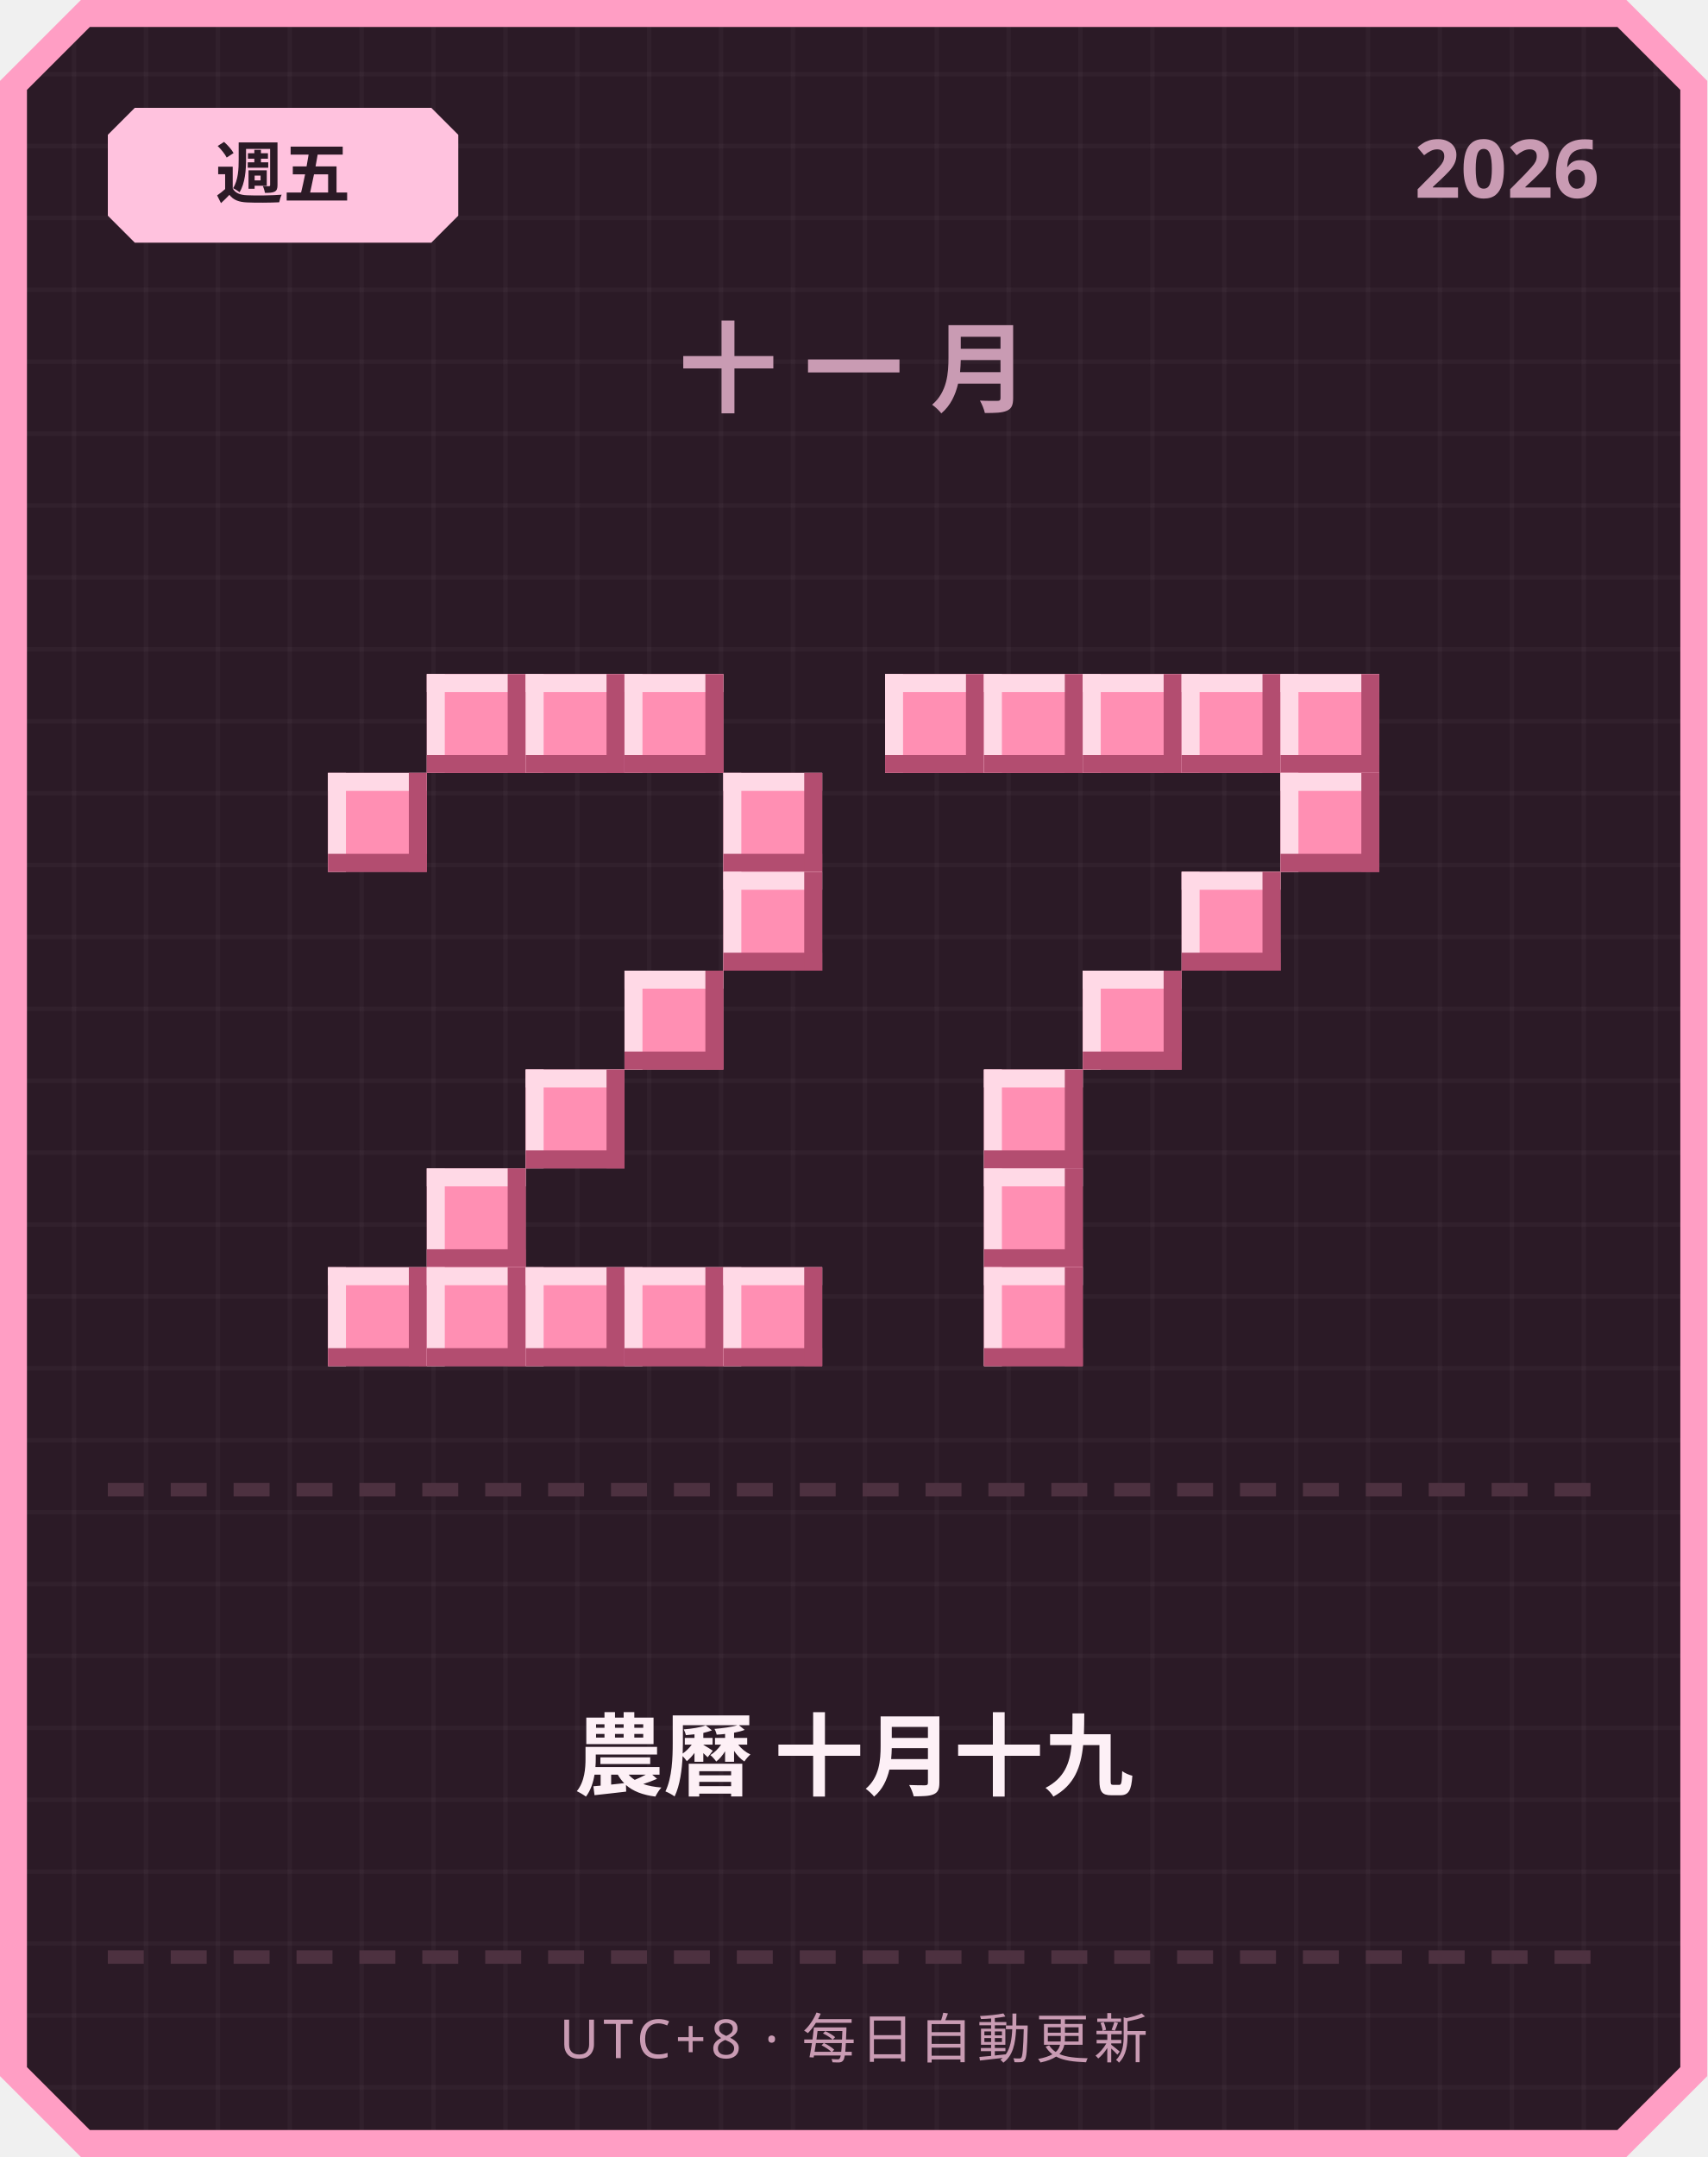
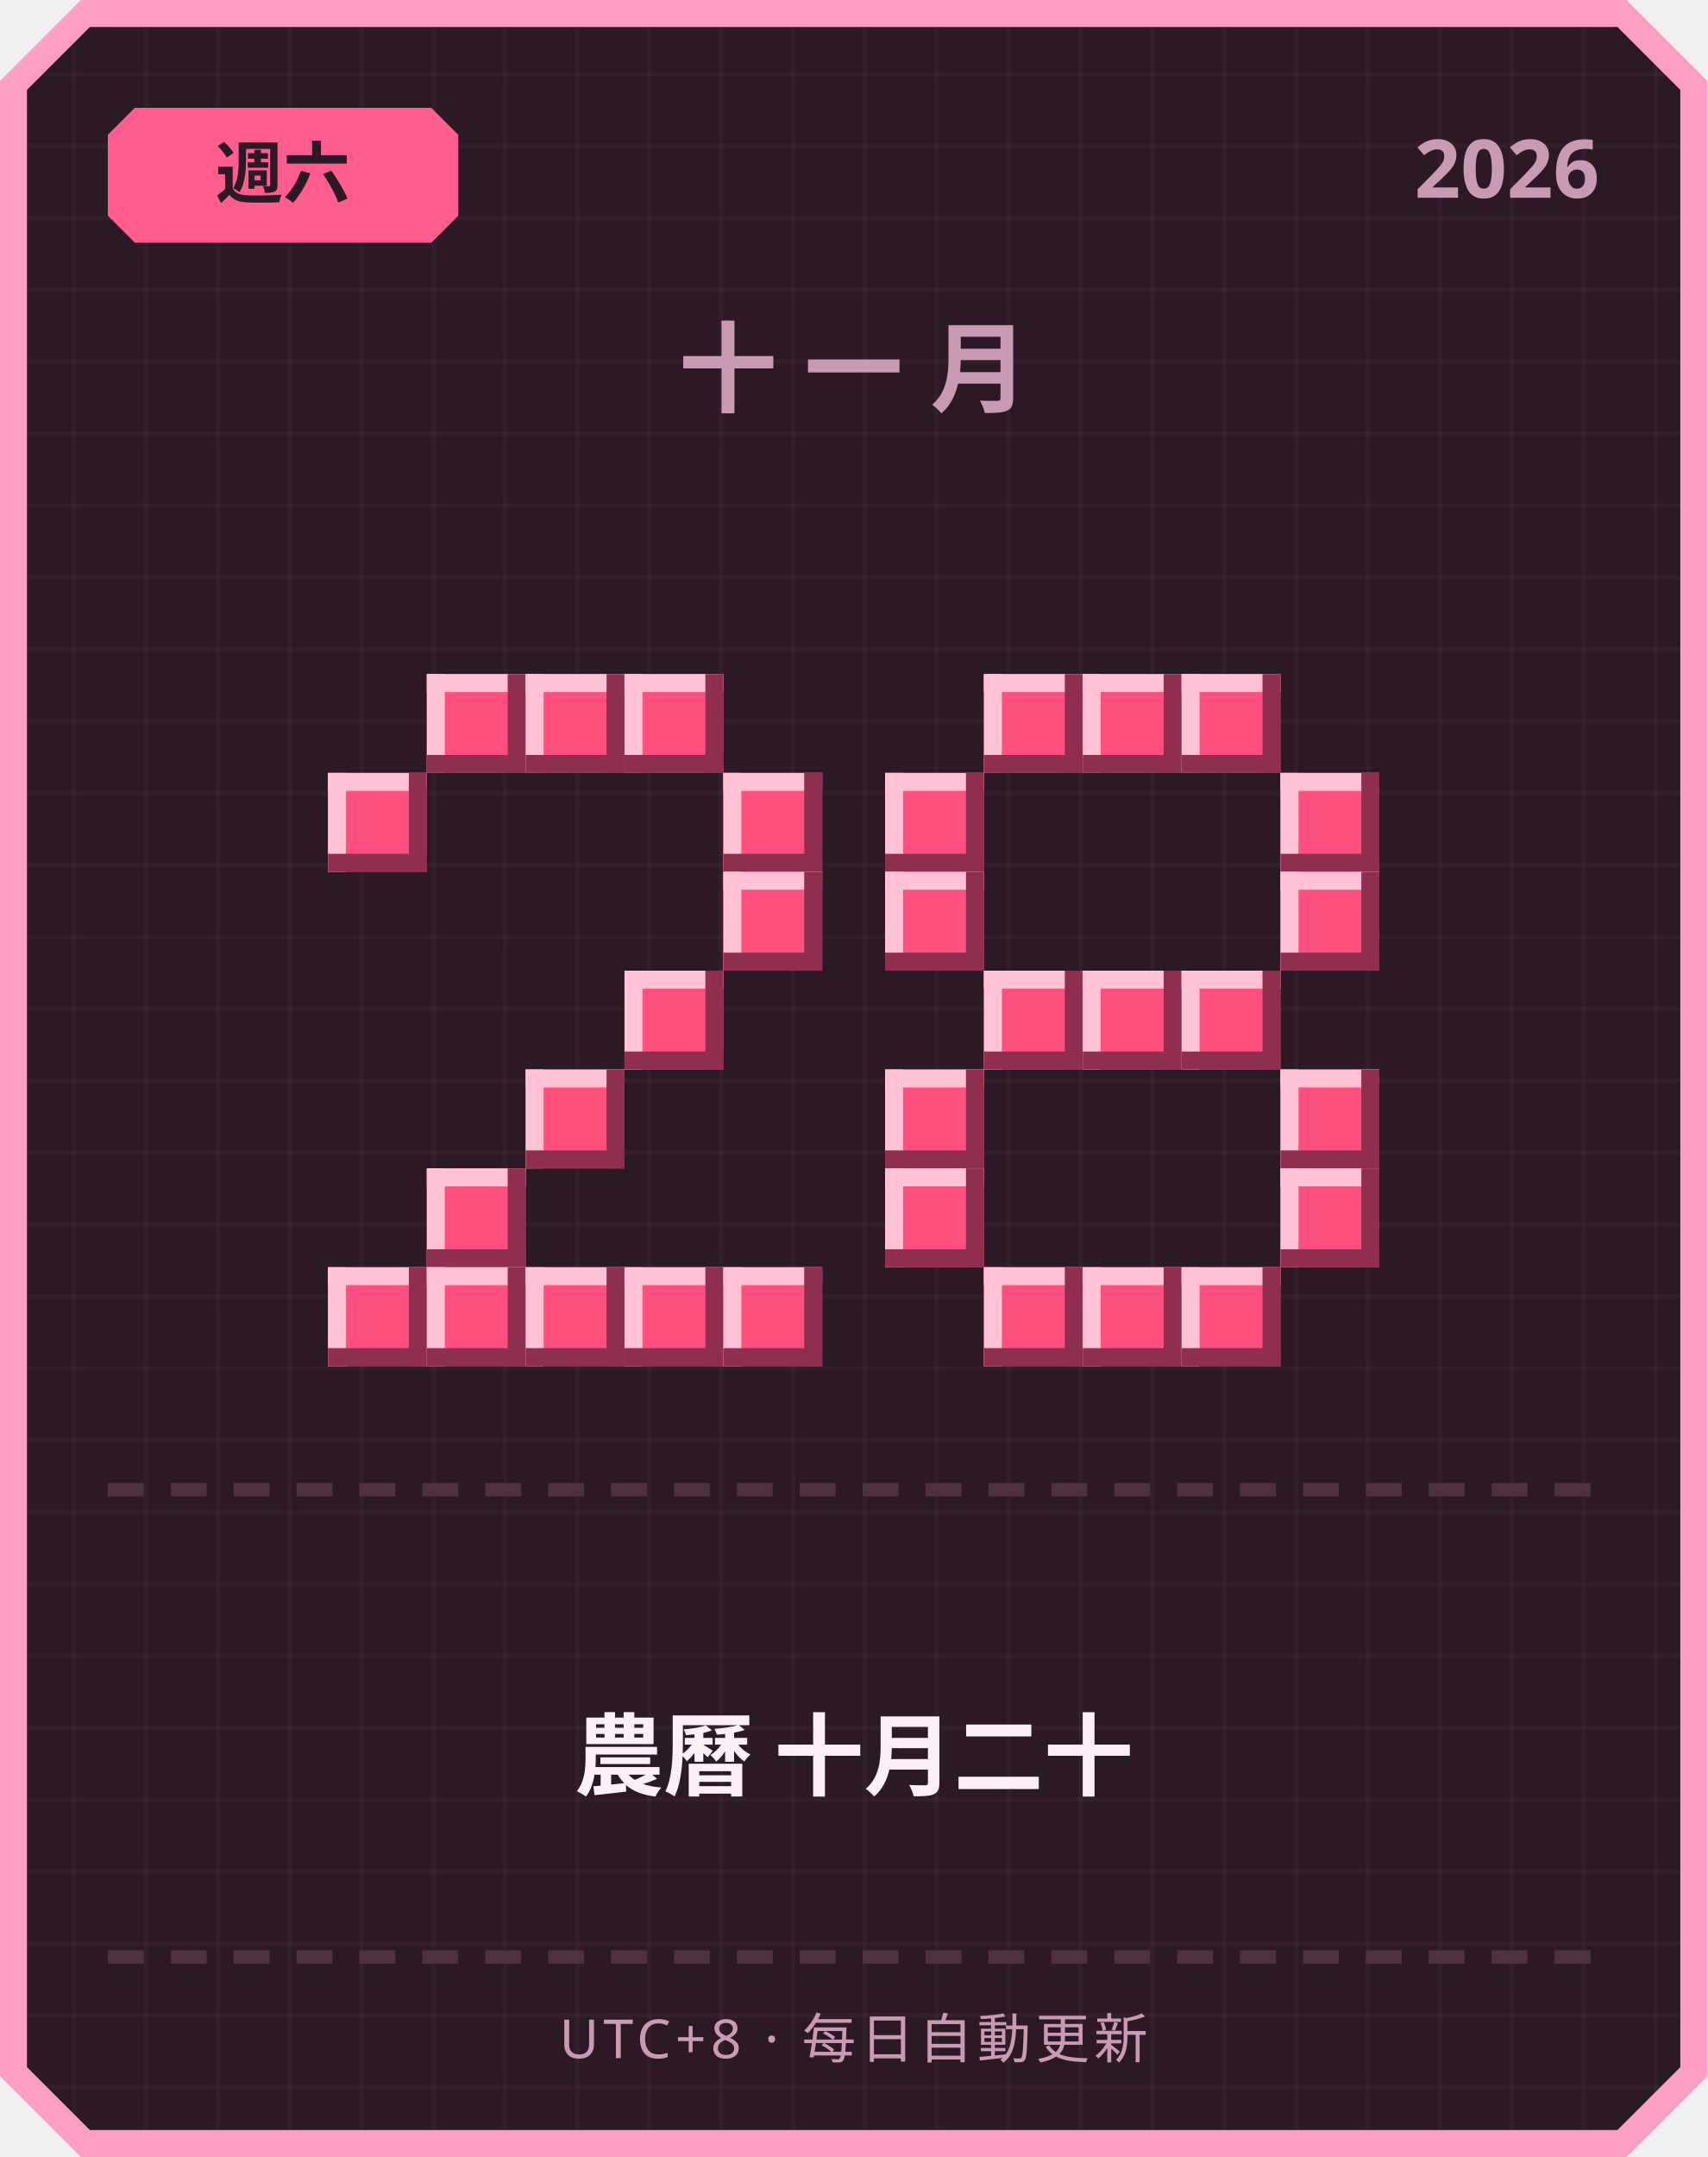
<svg xmlns="http://www.w3.org/2000/svg" width="380" height="480" viewBox="0 0 380 480">
  <defs>
    <pattern id="grid" width="16" height="16" patternUnits="userSpaceOnUse">
      <rect width="16" height="16" fill="#2b1a26" />
      <rect width="1" height="16" fill="#ffffff" opacity="0.03" />
      <rect width="16" height="1" fill="#ffffff" opacity="0.03" />
    </pattern>
  </defs>
  <path d="M 18,0 L 362,0 L 380,18 L 380,462 L 362,480 L 18,480 L 0,462 L 0,18 Z" fill="#ff9ec4" />
  <path d="M 20,6 L 360,6 L 374,20 L 374,460 L 360,474 L 20,474 L 6,460 L 6,20 Z" fill="url(#grid)" />
-   <path d="M 30,24 L 96,24 L 102,30 L 102,48 L 96,54 L 30,54 L 24,48 L 24,30 Z" fill="#ffc2de" />
-   <text x="63" y="44" text-anchor="middle" font-family="'Segoe UI', sans-serif" font-size="15" font-weight="700" fill="#2b1a26">週五</text>
+   <path d="M 30,24 L 96,24 L 102,30 L 102,48 L 96,54 L 30,54 L 24,48 L 24,30 Z" fill="#ff5d8f" />
+   <text x="63" y="44" text-anchor="middle" font-family="'Segoe UI', sans-serif" font-size="15" font-weight="700" fill="#2b1a26">週六</text>
  <text x="356" y="44" text-anchor="end" font-family="'Segoe UI', sans-serif" font-size="18" font-weight="700" fill="#c99bb3">2026</text>
  <text x="190" y="90" text-anchor="middle" font-family="'Segoe UI', sans-serif" font-size="22" font-weight="700" letter-spacing="6" fill="#c99bb3">十一月</text>
-   <rect x="95" y="150" width="22" height="22" fill="#ff8fb3" />
-   <rect x="95" y="150" width="22" height="4" fill="#ffd9e6" />
-   <rect x="95" y="150" width="4" height="22" fill="#ffd9e6" />
-   <rect x="95" y="168" width="22" height="4" fill="#b34d70" />
-   <rect x="113" y="150" width="4" height="22" fill="#b34d70" />
-   <rect x="117" y="150" width="22" height="22" fill="#ff8fb3" />
-   <rect x="117" y="150" width="22" height="4" fill="#ffd9e6" />
-   <rect x="117" y="150" width="4" height="22" fill="#ffd9e6" />
-   <rect x="117" y="168" width="22" height="4" fill="#b34d70" />
-   <rect x="135" y="150" width="4" height="22" fill="#b34d70" />
-   <rect x="139" y="150" width="22" height="22" fill="#ff8fb3" />
-   <rect x="139" y="150" width="22" height="4" fill="#ffd9e6" />
-   <rect x="139" y="150" width="4" height="22" fill="#ffd9e6" />
-   <rect x="139" y="168" width="22" height="4" fill="#b34d70" />
-   <rect x="157" y="150" width="4" height="22" fill="#b34d70" />
-   <rect x="73" y="172" width="22" height="22" fill="#ff8fb3" />
-   <rect x="73" y="172" width="22" height="4" fill="#ffd9e6" />
-   <rect x="73" y="172" width="4" height="22" fill="#ffd9e6" />
-   <rect x="73" y="190" width="22" height="4" fill="#b34d70" />
-   <rect x="91" y="172" width="4" height="22" fill="#b34d70" />
-   <rect x="161" y="172" width="22" height="22" fill="#ff8fb3" />
-   <rect x="161" y="172" width="22" height="4" fill="#ffd9e6" />
-   <rect x="161" y="172" width="4" height="22" fill="#ffd9e6" />
-   <rect x="161" y="190" width="22" height="4" fill="#b34d70" />
-   <rect x="179" y="172" width="4" height="22" fill="#b34d70" />
-   <rect x="161" y="194" width="22" height="22" fill="#ff8fb3" />
-   <rect x="161" y="194" width="22" height="4" fill="#ffd9e6" />
-   <rect x="161" y="194" width="4" height="22" fill="#ffd9e6" />
-   <rect x="161" y="212" width="22" height="4" fill="#b34d70" />
-   <rect x="179" y="194" width="4" height="22" fill="#b34d70" />
-   <rect x="139" y="216" width="22" height="22" fill="#ff8fb3" />
-   <rect x="139" y="216" width="22" height="4" fill="#ffd9e6" />
-   <rect x="139" y="216" width="4" height="22" fill="#ffd9e6" />
-   <rect x="139" y="234" width="22" height="4" fill="#b34d70" />
-   <rect x="157" y="216" width="4" height="22" fill="#b34d70" />
-   <rect x="117" y="238" width="22" height="22" fill="#ff8fb3" />
-   <rect x="117" y="238" width="22" height="4" fill="#ffd9e6" />
-   <rect x="117" y="238" width="4" height="22" fill="#ffd9e6" />
-   <rect x="117" y="256" width="22" height="4" fill="#b34d70" />
-   <rect x="135" y="238" width="4" height="22" fill="#b34d70" />
-   <rect x="95" y="260" width="22" height="22" fill="#ff8fb3" />
-   <rect x="95" y="260" width="22" height="4" fill="#ffd9e6" />
-   <rect x="95" y="260" width="4" height="22" fill="#ffd9e6" />
-   <rect x="95" y="278" width="22" height="4" fill="#b34d70" />
-   <rect x="113" y="260" width="4" height="22" fill="#b34d70" />
-   <rect x="73" y="282" width="22" height="22" fill="#ff8fb3" />
-   <rect x="73" y="282" width="22" height="4" fill="#ffd9e6" />
-   <rect x="73" y="282" width="4" height="22" fill="#ffd9e6" />
-   <rect x="73" y="300" width="22" height="4" fill="#b34d70" />
-   <rect x="91" y="282" width="4" height="22" fill="#b34d70" />
-   <rect x="95" y="282" width="22" height="22" fill="#ff8fb3" />
-   <rect x="95" y="282" width="22" height="4" fill="#ffd9e6" />
-   <rect x="95" y="282" width="4" height="22" fill="#ffd9e6" />
-   <rect x="95" y="300" width="22" height="4" fill="#b34d70" />
-   <rect x="113" y="282" width="4" height="22" fill="#b34d70" />
-   <rect x="117" y="282" width="22" height="22" fill="#ff8fb3" />
-   <rect x="117" y="282" width="22" height="4" fill="#ffd9e6" />
-   <rect x="117" y="282" width="4" height="22" fill="#ffd9e6" />
-   <rect x="117" y="300" width="22" height="4" fill="#b34d70" />
-   <rect x="135" y="282" width="4" height="22" fill="#b34d70" />
-   <rect x="139" y="282" width="22" height="22" fill="#ff8fb3" />
-   <rect x="139" y="282" width="22" height="4" fill="#ffd9e6" />
-   <rect x="139" y="282" width="4" height="22" fill="#ffd9e6" />
-   <rect x="139" y="300" width="22" height="4" fill="#b34d70" />
-   <rect x="157" y="282" width="4" height="22" fill="#b34d70" />
-   <rect x="161" y="282" width="22" height="22" fill="#ff8fb3" />
-   <rect x="161" y="282" width="22" height="4" fill="#ffd9e6" />
-   <rect x="161" y="282" width="4" height="22" fill="#ffd9e6" />
-   <rect x="161" y="300" width="22" height="4" fill="#b34d70" />
-   <rect x="179" y="282" width="4" height="22" fill="#b34d70" />
-   <rect x="197" y="150" width="22" height="22" fill="#ff8fb3" />
-   <rect x="197" y="150" width="22" height="4" fill="#ffd9e6" />
-   <rect x="197" y="150" width="4" height="22" fill="#ffd9e6" />
-   <rect x="197" y="168" width="22" height="4" fill="#b34d70" />
-   <rect x="215" y="150" width="4" height="22" fill="#b34d70" />
-   <rect x="219" y="150" width="22" height="22" fill="#ff8fb3" />
-   <rect x="219" y="150" width="22" height="4" fill="#ffd9e6" />
-   <rect x="219" y="150" width="4" height="22" fill="#ffd9e6" />
-   <rect x="219" y="168" width="22" height="4" fill="#b34d70" />
-   <rect x="237" y="150" width="4" height="22" fill="#b34d70" />
-   <rect x="241" y="150" width="22" height="22" fill="#ff8fb3" />
-   <rect x="241" y="150" width="22" height="4" fill="#ffd9e6" />
-   <rect x="241" y="150" width="4" height="22" fill="#ffd9e6" />
-   <rect x="241" y="168" width="22" height="4" fill="#b34d70" />
-   <rect x="259" y="150" width="4" height="22" fill="#b34d70" />
-   <rect x="263" y="150" width="22" height="22" fill="#ff8fb3" />
-   <rect x="263" y="150" width="22" height="4" fill="#ffd9e6" />
-   <rect x="263" y="150" width="4" height="22" fill="#ffd9e6" />
-   <rect x="263" y="168" width="22" height="4" fill="#b34d70" />
-   <rect x="281" y="150" width="4" height="22" fill="#b34d70" />
-   <rect x="285" y="150" width="22" height="22" fill="#ff8fb3" />
-   <rect x="285" y="150" width="22" height="4" fill="#ffd9e6" />
-   <rect x="285" y="150" width="4" height="22" fill="#ffd9e6" />
-   <rect x="285" y="168" width="22" height="4" fill="#b34d70" />
-   <rect x="303" y="150" width="4" height="22" fill="#b34d70" />
-   <rect x="285" y="172" width="22" height="22" fill="#ff8fb3" />
-   <rect x="285" y="172" width="22" height="4" fill="#ffd9e6" />
-   <rect x="285" y="172" width="4" height="22" fill="#ffd9e6" />
-   <rect x="285" y="190" width="22" height="4" fill="#b34d70" />
-   <rect x="303" y="172" width="4" height="22" fill="#b34d70" />
-   <rect x="263" y="194" width="22" height="22" fill="#ff8fb3" />
-   <rect x="263" y="194" width="22" height="4" fill="#ffd9e6" />
-   <rect x="263" y="194" width="4" height="22" fill="#ffd9e6" />
-   <rect x="263" y="212" width="22" height="4" fill="#b34d70" />
-   <rect x="281" y="194" width="4" height="22" fill="#b34d70" />
-   <rect x="241" y="216" width="22" height="22" fill="#ff8fb3" />
-   <rect x="241" y="216" width="22" height="4" fill="#ffd9e6" />
-   <rect x="241" y="216" width="4" height="22" fill="#ffd9e6" />
-   <rect x="241" y="234" width="22" height="4" fill="#b34d70" />
-   <rect x="259" y="216" width="4" height="22" fill="#b34d70" />
-   <rect x="219" y="238" width="22" height="22" fill="#ff8fb3" />
-   <rect x="219" y="238" width="22" height="4" fill="#ffd9e6" />
-   <rect x="219" y="238" width="4" height="22" fill="#ffd9e6" />
-   <rect x="219" y="256" width="22" height="4" fill="#b34d70" />
-   <rect x="237" y="238" width="4" height="22" fill="#b34d70" />
-   <rect x="219" y="260" width="22" height="22" fill="#ff8fb3" />
-   <rect x="219" y="260" width="22" height="4" fill="#ffd9e6" />
-   <rect x="219" y="260" width="4" height="22" fill="#ffd9e6" />
-   <rect x="219" y="278" width="22" height="4" fill="#b34d70" />
-   <rect x="237" y="260" width="4" height="22" fill="#b34d70" />
-   <rect x="219" y="282" width="22" height="22" fill="#ff8fb3" />
-   <rect x="219" y="282" width="22" height="4" fill="#ffd9e6" />
-   <rect x="219" y="282" width="4" height="22" fill="#ffd9e6" />
-   <rect x="219" y="300" width="22" height="4" fill="#b34d70" />
-   <rect x="237" y="282" width="4" height="22" fill="#b34d70" />
+   <rect x="95" y="150" width="22" height="22" fill="#ff4f7e" />
+   <rect x="95" y="150" width="22" height="4" fill="#ffc2d6" />
+   <rect x="95" y="150" width="4" height="22" fill="#ffc2d6" />
+   <rect x="95" y="168" width="22" height="4" fill="#8f2e4e" />
+   <rect x="113" y="150" width="4" height="22" fill="#8f2e4e" />
+   <rect x="117" y="150" width="22" height="22" fill="#ff4f7e" />
+   <rect x="117" y="150" width="22" height="4" fill="#ffc2d6" />
+   <rect x="117" y="150" width="4" height="22" fill="#ffc2d6" />
+   <rect x="117" y="168" width="22" height="4" fill="#8f2e4e" />
+   <rect x="135" y="150" width="4" height="22" fill="#8f2e4e" />
+   <rect x="139" y="150" width="22" height="22" fill="#ff4f7e" />
+   <rect x="139" y="150" width="22" height="4" fill="#ffc2d6" />
+   <rect x="139" y="150" width="4" height="22" fill="#ffc2d6" />
+   <rect x="139" y="168" width="22" height="4" fill="#8f2e4e" />
+   <rect x="157" y="150" width="4" height="22" fill="#8f2e4e" />
+   <rect x="73" y="172" width="22" height="22" fill="#ff4f7e" />
+   <rect x="73" y="172" width="22" height="4" fill="#ffc2d6" />
+   <rect x="73" y="172" width="4" height="22" fill="#ffc2d6" />
+   <rect x="73" y="190" width="22" height="4" fill="#8f2e4e" />
+   <rect x="91" y="172" width="4" height="22" fill="#8f2e4e" />
+   <rect x="161" y="172" width="22" height="22" fill="#ff4f7e" />
+   <rect x="161" y="172" width="22" height="4" fill="#ffc2d6" />
+   <rect x="161" y="172" width="4" height="22" fill="#ffc2d6" />
+   <rect x="161" y="190" width="22" height="4" fill="#8f2e4e" />
+   <rect x="179" y="172" width="4" height="22" fill="#8f2e4e" />
+   <rect x="161" y="194" width="22" height="22" fill="#ff4f7e" />
+   <rect x="161" y="194" width="22" height="4" fill="#ffc2d6" />
+   <rect x="161" y="194" width="4" height="22" fill="#ffc2d6" />
+   <rect x="161" y="212" width="22" height="4" fill="#8f2e4e" />
+   <rect x="179" y="194" width="4" height="22" fill="#8f2e4e" />
+   <rect x="139" y="216" width="22" height="22" fill="#ff4f7e" />
+   <rect x="139" y="216" width="22" height="4" fill="#ffc2d6" />
+   <rect x="139" y="216" width="4" height="22" fill="#ffc2d6" />
+   <rect x="139" y="234" width="22" height="4" fill="#8f2e4e" />
+   <rect x="157" y="216" width="4" height="22" fill="#8f2e4e" />
+   <rect x="117" y="238" width="22" height="22" fill="#ff4f7e" />
+   <rect x="117" y="238" width="22" height="4" fill="#ffc2d6" />
+   <rect x="117" y="238" width="4" height="22" fill="#ffc2d6" />
+   <rect x="117" y="256" width="22" height="4" fill="#8f2e4e" />
+   <rect x="135" y="238" width="4" height="22" fill="#8f2e4e" />
+   <rect x="95" y="260" width="22" height="22" fill="#ff4f7e" />
+   <rect x="95" y="260" width="22" height="4" fill="#ffc2d6" />
+   <rect x="95" y="260" width="4" height="22" fill="#ffc2d6" />
+   <rect x="95" y="278" width="22" height="4" fill="#8f2e4e" />
+   <rect x="113" y="260" width="4" height="22" fill="#8f2e4e" />
+   <rect x="73" y="282" width="22" height="22" fill="#ff4f7e" />
+   <rect x="73" y="282" width="22" height="4" fill="#ffc2d6" />
+   <rect x="73" y="282" width="4" height="22" fill="#ffc2d6" />
+   <rect x="73" y="300" width="22" height="4" fill="#8f2e4e" />
+   <rect x="91" y="282" width="4" height="22" fill="#8f2e4e" />
+   <rect x="95" y="282" width="22" height="22" fill="#ff4f7e" />
+   <rect x="95" y="282" width="22" height="4" fill="#ffc2d6" />
+   <rect x="95" y="282" width="4" height="22" fill="#ffc2d6" />
+   <rect x="95" y="300" width="22" height="4" fill="#8f2e4e" />
+   <rect x="113" y="282" width="4" height="22" fill="#8f2e4e" />
+   <rect x="117" y="282" width="22" height="22" fill="#ff4f7e" />
+   <rect x="117" y="282" width="22" height="4" fill="#ffc2d6" />
+   <rect x="117" y="282" width="4" height="22" fill="#ffc2d6" />
+   <rect x="117" y="300" width="22" height="4" fill="#8f2e4e" />
+   <rect x="135" y="282" width="4" height="22" fill="#8f2e4e" />
+   <rect x="139" y="282" width="22" height="22" fill="#ff4f7e" />
+   <rect x="139" y="282" width="22" height="4" fill="#ffc2d6" />
+   <rect x="139" y="282" width="4" height="22" fill="#ffc2d6" />
+   <rect x="139" y="300" width="22" height="4" fill="#8f2e4e" />
+   <rect x="157" y="282" width="4" height="22" fill="#8f2e4e" />
+   <rect x="161" y="282" width="22" height="22" fill="#ff4f7e" />
+   <rect x="161" y="282" width="22" height="4" fill="#ffc2d6" />
+   <rect x="161" y="282" width="4" height="22" fill="#ffc2d6" />
+   <rect x="161" y="300" width="22" height="4" fill="#8f2e4e" />
+   <rect x="179" y="282" width="4" height="22" fill="#8f2e4e" />
+   <rect x="219" y="150" width="22" height="22" fill="#ff4f7e" />
+   <rect x="219" y="150" width="22" height="4" fill="#ffc2d6" />
+   <rect x="219" y="150" width="4" height="22" fill="#ffc2d6" />
+   <rect x="219" y="168" width="22" height="4" fill="#8f2e4e" />
+   <rect x="237" y="150" width="4" height="22" fill="#8f2e4e" />
+   <rect x="241" y="150" width="22" height="22" fill="#ff4f7e" />
+   <rect x="241" y="150" width="22" height="4" fill="#ffc2d6" />
+   <rect x="241" y="150" width="4" height="22" fill="#ffc2d6" />
+   <rect x="241" y="168" width="22" height="4" fill="#8f2e4e" />
+   <rect x="259" y="150" width="4" height="22" fill="#8f2e4e" />
+   <rect x="263" y="150" width="22" height="22" fill="#ff4f7e" />
+   <rect x="263" y="150" width="22" height="4" fill="#ffc2d6" />
+   <rect x="263" y="150" width="4" height="22" fill="#ffc2d6" />
+   <rect x="263" y="168" width="22" height="4" fill="#8f2e4e" />
+   <rect x="281" y="150" width="4" height="22" fill="#8f2e4e" />
+   <rect x="197" y="172" width="22" height="22" fill="#ff4f7e" />
+   <rect x="197" y="172" width="22" height="4" fill="#ffc2d6" />
+   <rect x="197" y="172" width="4" height="22" fill="#ffc2d6" />
+   <rect x="197" y="190" width="22" height="4" fill="#8f2e4e" />
+   <rect x="215" y="172" width="4" height="22" fill="#8f2e4e" />
+   <rect x="285" y="172" width="22" height="22" fill="#ff4f7e" />
+   <rect x="285" y="172" width="22" height="4" fill="#ffc2d6" />
+   <rect x="285" y="172" width="4" height="22" fill="#ffc2d6" />
+   <rect x="285" y="190" width="22" height="4" fill="#8f2e4e" />
+   <rect x="303" y="172" width="4" height="22" fill="#8f2e4e" />
+   <rect x="197" y="194" width="22" height="22" fill="#ff4f7e" />
+   <rect x="197" y="194" width="22" height="4" fill="#ffc2d6" />
+   <rect x="197" y="194" width="4" height="22" fill="#ffc2d6" />
+   <rect x="197" y="212" width="22" height="4" fill="#8f2e4e" />
+   <rect x="215" y="194" width="4" height="22" fill="#8f2e4e" />
+   <rect x="285" y="194" width="22" height="22" fill="#ff4f7e" />
+   <rect x="285" y="194" width="22" height="4" fill="#ffc2d6" />
+   <rect x="285" y="194" width="4" height="22" fill="#ffc2d6" />
+   <rect x="285" y="212" width="22" height="4" fill="#8f2e4e" />
+   <rect x="303" y="194" width="4" height="22" fill="#8f2e4e" />
+   <rect x="219" y="216" width="22" height="22" fill="#ff4f7e" />
+   <rect x="219" y="216" width="22" height="4" fill="#ffc2d6" />
+   <rect x="219" y="216" width="4" height="22" fill="#ffc2d6" />
+   <rect x="219" y="234" width="22" height="4" fill="#8f2e4e" />
+   <rect x="237" y="216" width="4" height="22" fill="#8f2e4e" />
+   <rect x="241" y="216" width="22" height="22" fill="#ff4f7e" />
+   <rect x="241" y="216" width="22" height="4" fill="#ffc2d6" />
+   <rect x="241" y="216" width="4" height="22" fill="#ffc2d6" />
+   <rect x="241" y="234" width="22" height="4" fill="#8f2e4e" />
+   <rect x="259" y="216" width="4" height="22" fill="#8f2e4e" />
+   <rect x="263" y="216" width="22" height="22" fill="#ff4f7e" />
+   <rect x="263" y="216" width="22" height="4" fill="#ffc2d6" />
+   <rect x="263" y="216" width="4" height="22" fill="#ffc2d6" />
+   <rect x="263" y="234" width="22" height="4" fill="#8f2e4e" />
+   <rect x="281" y="216" width="4" height="22" fill="#8f2e4e" />
+   <rect x="197" y="238" width="22" height="22" fill="#ff4f7e" />
+   <rect x="197" y="238" width="22" height="4" fill="#ffc2d6" />
+   <rect x="197" y="238" width="4" height="22" fill="#ffc2d6" />
+   <rect x="197" y="256" width="22" height="4" fill="#8f2e4e" />
+   <rect x="215" y="238" width="4" height="22" fill="#8f2e4e" />
+   <rect x="285" y="238" width="22" height="22" fill="#ff4f7e" />
+   <rect x="285" y="238" width="22" height="4" fill="#ffc2d6" />
+   <rect x="285" y="238" width="4" height="22" fill="#ffc2d6" />
+   <rect x="285" y="256" width="22" height="4" fill="#8f2e4e" />
+   <rect x="303" y="238" width="4" height="22" fill="#8f2e4e" />
+   <rect x="197" y="260" width="22" height="22" fill="#ff4f7e" />
+   <rect x="197" y="260" width="22" height="4" fill="#ffc2d6" />
+   <rect x="197" y="260" width="4" height="22" fill="#ffc2d6" />
+   <rect x="197" y="278" width="22" height="4" fill="#8f2e4e" />
+   <rect x="215" y="260" width="4" height="22" fill="#8f2e4e" />
+   <rect x="285" y="260" width="22" height="22" fill="#ff4f7e" />
+   <rect x="285" y="260" width="22" height="4" fill="#ffc2d6" />
+   <rect x="285" y="260" width="4" height="22" fill="#ffc2d6" />
+   <rect x="285" y="278" width="22" height="4" fill="#8f2e4e" />
+   <rect x="303" y="260" width="4" height="22" fill="#8f2e4e" />
+   <rect x="219" y="282" width="22" height="22" fill="#ff4f7e" />
+   <rect x="219" y="282" width="22" height="4" fill="#ffc2d6" />
+   <rect x="219" y="282" width="4" height="22" fill="#ffc2d6" />
+   <rect x="219" y="300" width="22" height="4" fill="#8f2e4e" />
+   <rect x="237" y="282" width="4" height="22" fill="#8f2e4e" />
+   <rect x="241" y="282" width="22" height="22" fill="#ff4f7e" />
+   <rect x="241" y="282" width="22" height="4" fill="#ffc2d6" />
+   <rect x="241" y="282" width="4" height="22" fill="#ffc2d6" />
+   <rect x="241" y="300" width="22" height="4" fill="#8f2e4e" />
+   <rect x="259" y="282" width="4" height="22" fill="#8f2e4e" />
+   <rect x="263" y="282" width="22" height="22" fill="#ff4f7e" />
+   <rect x="263" y="282" width="22" height="4" fill="#ffc2d6" />
+   <rect x="263" y="282" width="4" height="22" fill="#ffc2d6" />
+   <rect x="263" y="300" width="22" height="4" fill="#8f2e4e" />
+   <rect x="281" y="282" width="4" height="22" fill="#8f2e4e" />
  <rect x="24" y="330" width="8" height="3" fill="#4d3140" />
  <rect x="38" y="330" width="8" height="3" fill="#4d3140" />
  <rect x="52" y="330" width="8" height="3" fill="#4d3140" />
  <rect x="66" y="330" width="8" height="3" fill="#4d3140" />
  <rect x="80" y="330" width="8" height="3" fill="#4d3140" />
  <rect x="94" y="330" width="8" height="3" fill="#4d3140" />
  <rect x="108" y="330" width="8" height="3" fill="#4d3140" />
  <rect x="122" y="330" width="8" height="3" fill="#4d3140" />
  <rect x="136" y="330" width="8" height="3" fill="#4d3140" />
  <rect x="150" y="330" width="8" height="3" fill="#4d3140" />
  <rect x="164" y="330" width="8" height="3" fill="#4d3140" />
  <rect x="178" y="330" width="8" height="3" fill="#4d3140" />
  <rect x="192" y="330" width="8" height="3" fill="#4d3140" />
  <rect x="206" y="330" width="8" height="3" fill="#4d3140" />
  <rect x="220" y="330" width="8" height="3" fill="#4d3140" />
  <rect x="234" y="330" width="8" height="3" fill="#4d3140" />
  <rect x="248" y="330" width="8" height="3" fill="#4d3140" />
  <rect x="262" y="330" width="8" height="3" fill="#4d3140" />
  <rect x="276" y="330" width="8" height="3" fill="#4d3140" />
  <rect x="290" y="330" width="8" height="3" fill="#4d3140" />
  <rect x="304" y="330" width="8" height="3" fill="#4d3140" />
  <rect x="318" y="330" width="8" height="3" fill="#4d3140" />
  <rect x="332" y="330" width="8" height="3" fill="#4d3140" />
  <rect x="346" y="330" width="8" height="3" fill="#4d3140" />
-   <text x="190" y="398" text-anchor="middle" font-family="'Segoe UI', 'Microsoft JhengHei', sans-serif" font-size="20" font-weight="700" fill="#fdf0f6">農曆 十月十九</text>
+   <text x="190" y="398" text-anchor="middle" font-family="'Segoe UI', 'Microsoft JhengHei', sans-serif" font-size="20" font-weight="700" fill="#fdf0f6">農曆 十月二十</text>
  <rect x="24" y="434" width="8" height="3" fill="#4d3140" />
  <rect x="38" y="434" width="8" height="3" fill="#4d3140" />
  <rect x="52" y="434" width="8" height="3" fill="#4d3140" />
  <rect x="66" y="434" width="8" height="3" fill="#4d3140" />
  <rect x="80" y="434" width="8" height="3" fill="#4d3140" />
  <rect x="94" y="434" width="8" height="3" fill="#4d3140" />
  <rect x="108" y="434" width="8" height="3" fill="#4d3140" />
  <rect x="122" y="434" width="8" height="3" fill="#4d3140" />
  <rect x="136" y="434" width="8" height="3" fill="#4d3140" />
  <rect x="150" y="434" width="8" height="3" fill="#4d3140" />
  <rect x="164" y="434" width="8" height="3" fill="#4d3140" />
  <rect x="178" y="434" width="8" height="3" fill="#4d3140" />
  <rect x="192" y="434" width="8" height="3" fill="#4d3140" />
  <rect x="206" y="434" width="8" height="3" fill="#4d3140" />
  <rect x="220" y="434" width="8" height="3" fill="#4d3140" />
  <rect x="234" y="434" width="8" height="3" fill="#4d3140" />
  <rect x="248" y="434" width="8" height="3" fill="#4d3140" />
  <rect x="262" y="434" width="8" height="3" fill="#4d3140" />
  <rect x="276" y="434" width="8" height="3" fill="#4d3140" />
  <rect x="290" y="434" width="8" height="3" fill="#4d3140" />
  <rect x="304" y="434" width="8" height="3" fill="#4d3140" />
  <rect x="318" y="434" width="8" height="3" fill="#4d3140" />
  <rect x="332" y="434" width="8" height="3" fill="#4d3140" />
  <rect x="346" y="434" width="8" height="3" fill="#4d3140" />
  <text x="190" y="458" text-anchor="middle" font-family="'Segoe UI', sans-serif" font-size="12" letter-spacing="1" fill="#c99bb3">UTC+8 · 每日自動更新</text>
</svg>
